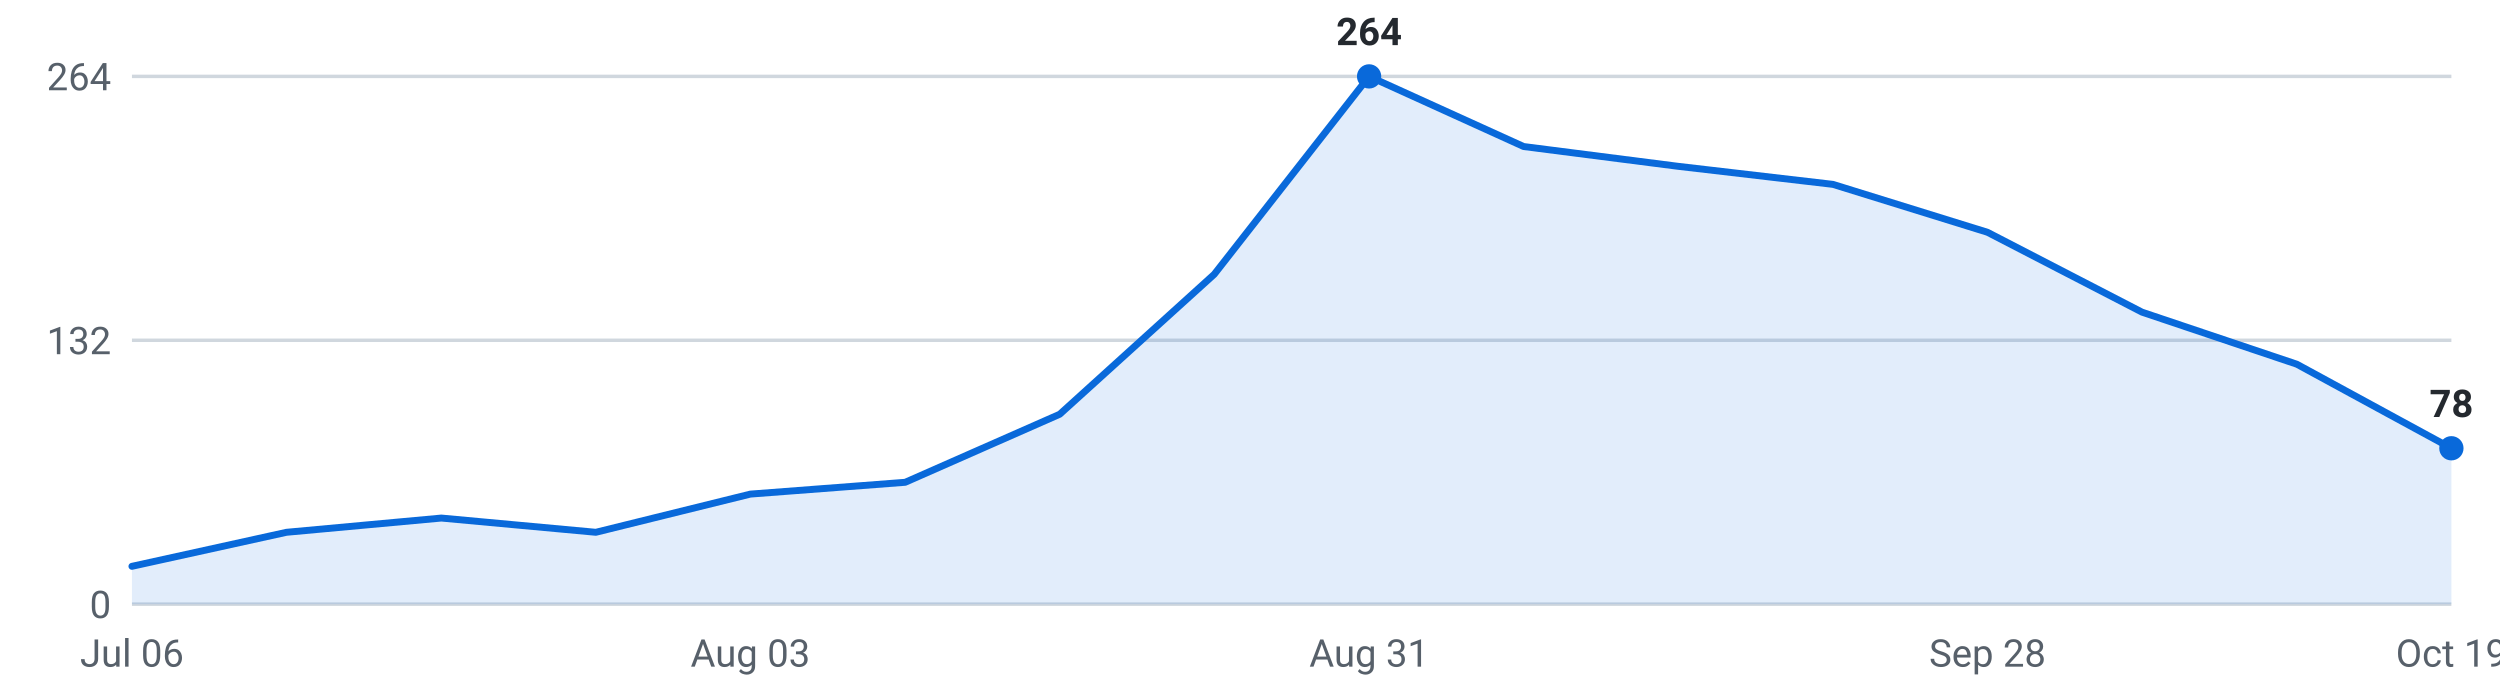
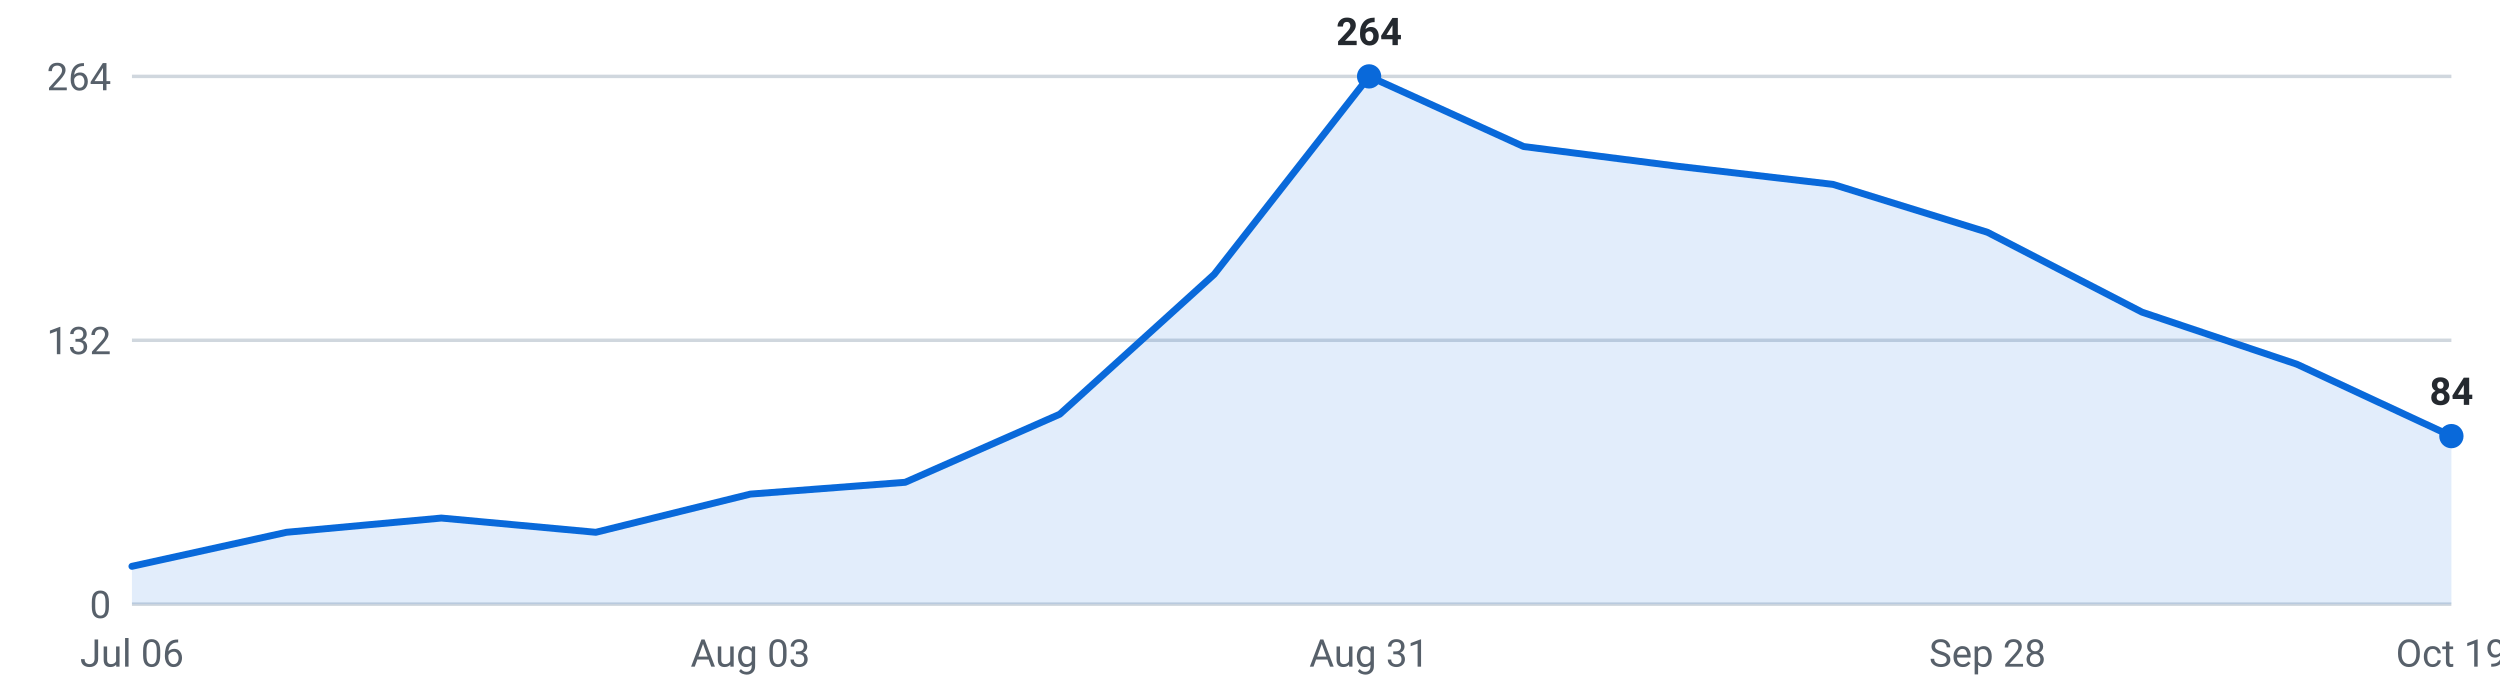
<svg xmlns="http://www.w3.org/2000/svg" viewBox="0 0 720 200" width="720" height="200" role="img" aria-label="Internships posted per week, last 16 weeks">
  <g font-family="-apple-system,Segoe UI,Roboto,sans-serif" font-size="11">
    <line x1="38" y1="174.0" x2="706" y2="174.0" stroke="#d0d7de" stroke-width="1" />
    <text x="32" y="178.0" text-anchor="end" fill="#57606a">0</text>
    <line x1="38" y1="98.0" x2="706" y2="98.0" stroke="#d0d7de" stroke-width="1" />
    <text x="32" y="102.0" text-anchor="end" fill="#57606a">132</text>
    <line x1="38" y1="22.0" x2="706" y2="22.0" stroke="#d0d7de" stroke-width="1" />
    <text x="32" y="26.0" text-anchor="end" fill="#57606a">264</text>
-     <path d="M38.0,174 L38.0,163.1 L82.5,153.3 L127.1,149.2 L171.6,153.3 L216.1,142.3 L260.7,138.9 L305.2,119.3 L349.7,79.0 L394.3,22.0 L438.8,42.2 L483.3,47.9 L527.9,53.1 L572.4,66.9 L616.9,89.9 L661.5,104.9 L706.0,129.1 L706.0,174 Z" fill="#0969da" fill-opacity="0.12" />
-     <polyline points="38.0,163.1 82.5,153.3 127.1,149.2 171.6,153.3 216.1,142.3 260.7,138.9 305.2,119.3 349.7,79.0 394.3,22.0 438.8,42.2 483.3,47.9 527.9,53.1 572.4,66.9 616.9,89.9 661.5,104.9 706.0,129.1" fill="none" stroke="#0969da" stroke-width="2" stroke-linejoin="round" stroke-linecap="round" />
+     <path d="M38.0,174 L38.0,163.1 L82.5,153.3 L127.1,149.2 L171.6,153.3 L216.1,142.3 L260.7,138.9 L305.2,119.3 L349.7,79.0 L394.3,22.0 L438.8,42.2 L483.3,47.9 L527.9,53.1 L572.4,66.9 L616.9,89.9 L661.5,104.9 L706.0,125.6 L706.0,174 Z" fill="#0969da" fill-opacity="0.12" />
+     <polyline points="38.0,163.1 82.5,153.3 127.1,149.2 171.6,153.3 216.1,142.3 260.7,138.9 305.2,119.3 349.7,79.0 394.3,22.0 438.8,42.2 483.3,47.9 527.9,53.1 572.4,66.9 616.9,89.9 661.5,104.9 706.0,125.6" fill="none" stroke="#0969da" stroke-width="2" stroke-linejoin="round" stroke-linecap="round" />
    <circle cx="394.3" cy="22.0" r="3.5" fill="#0969da" />
    <text x="394.3" y="13.0" text-anchor="middle" fill="#24292f" font-weight="600">264</text>
-     <circle cx="706.0" cy="129.1" r="3.5" fill="#0969da" />
-     <text x="706.0" y="120.1" text-anchor="middle" fill="#24292f" font-weight="600">78</text>
+     <circle cx="706.0" cy="125.6" r="3.5" fill="#0969da" />
+     <text x="706.0" y="116.6" text-anchor="middle" fill="#24292f" font-weight="600">84</text>
    <text x="38.0" y="192" text-anchor="middle" fill="#57606a">Jul 06</text>
    <text x="216.1" y="192" text-anchor="middle" fill="#57606a">Aug 03</text>
    <text x="394.3" y="192" text-anchor="middle" fill="#57606a">Aug 31</text>
    <text x="572.4" y="192" text-anchor="middle" fill="#57606a">Sep 28</text>
    <text x="706.0" y="192" text-anchor="middle" fill="#57606a">Oct 19</text>
  </g>
</svg>
